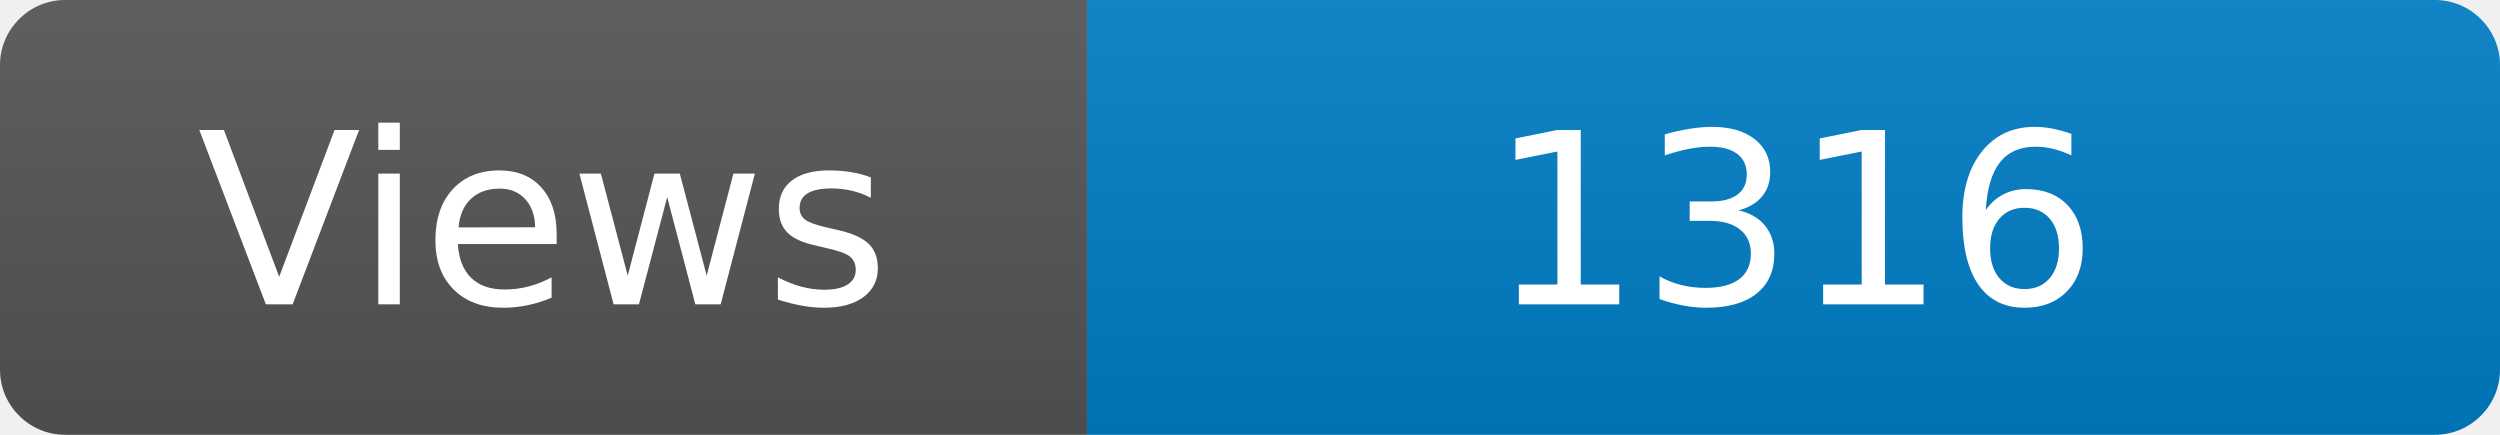
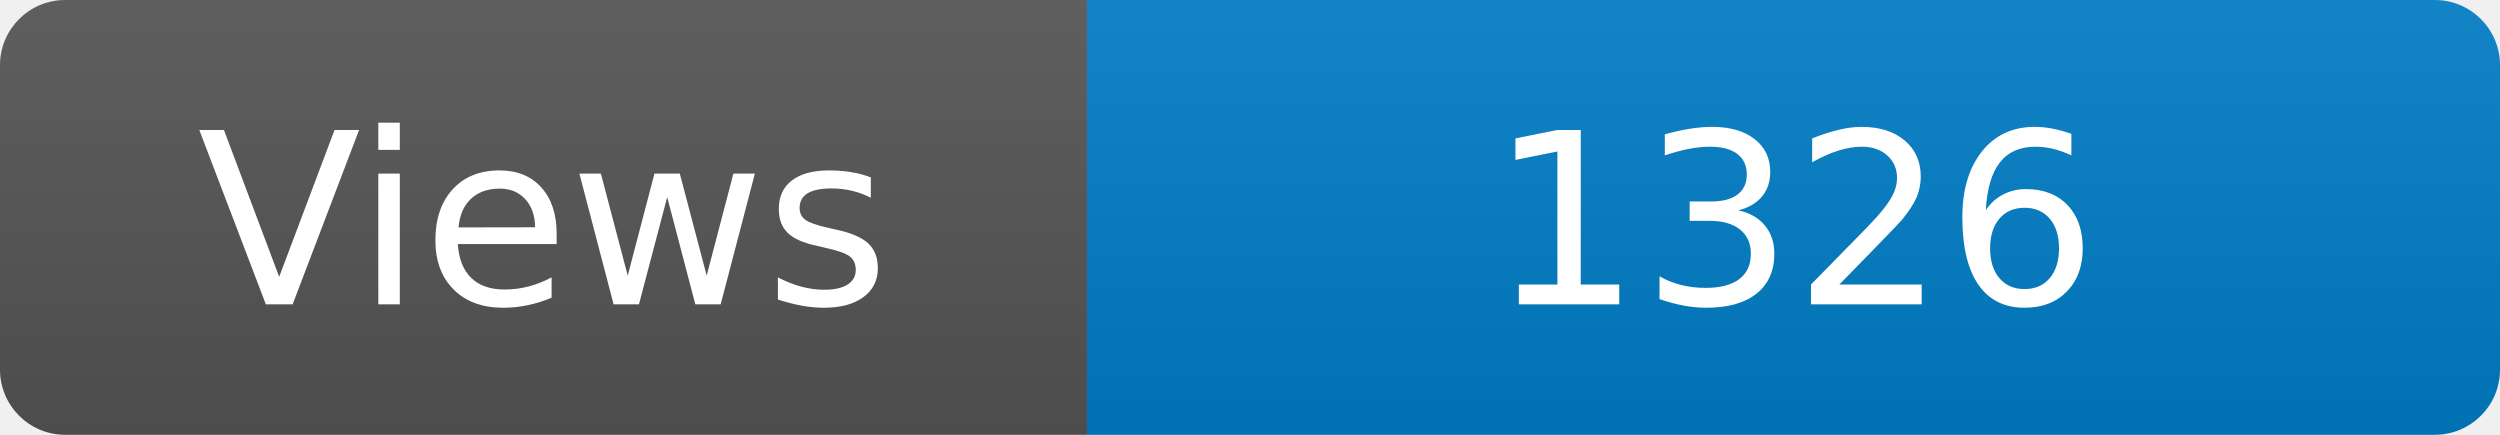
<svg xmlns="http://www.w3.org/2000/svg" width="115" height="20" role="img" aria-label="Maintained?: yes">
  <linearGradient id="s" x2="0" y2="100%">
    <stop offset="0" stop-color="#bbb" stop-opacity=".1" />
    <stop offset="1" stop-opacity=".1" />
  </linearGradient>
  <clipPath id="r">
    <rect width="115" height="20" rx="3" fill="#fff" />
  </clipPath>
  <g clip-path="url(#r)">
    <rect width="50" height="20" fill="#555" />
    <rect x="50" width="160" height="20" fill="#007ec6" />
    <rect width="115" height="20" fill="url(#s)" />
  </g>
  <g fill="#fff" text-anchor="middle" font-family="Verdana,Geneva,DejaVu Sans,sans-serif" font-size="110">
    <text x="250" y="140" transform="scale(.1)" fill="#fff">Views</text>
-     <text x="825" y="140" transform="scale(.1)" fill="#fff">1316</text>
+     <text x="825" y="140" transform="scale(.1)" fill="#fff">1326</text>
  </g>
</svg>
